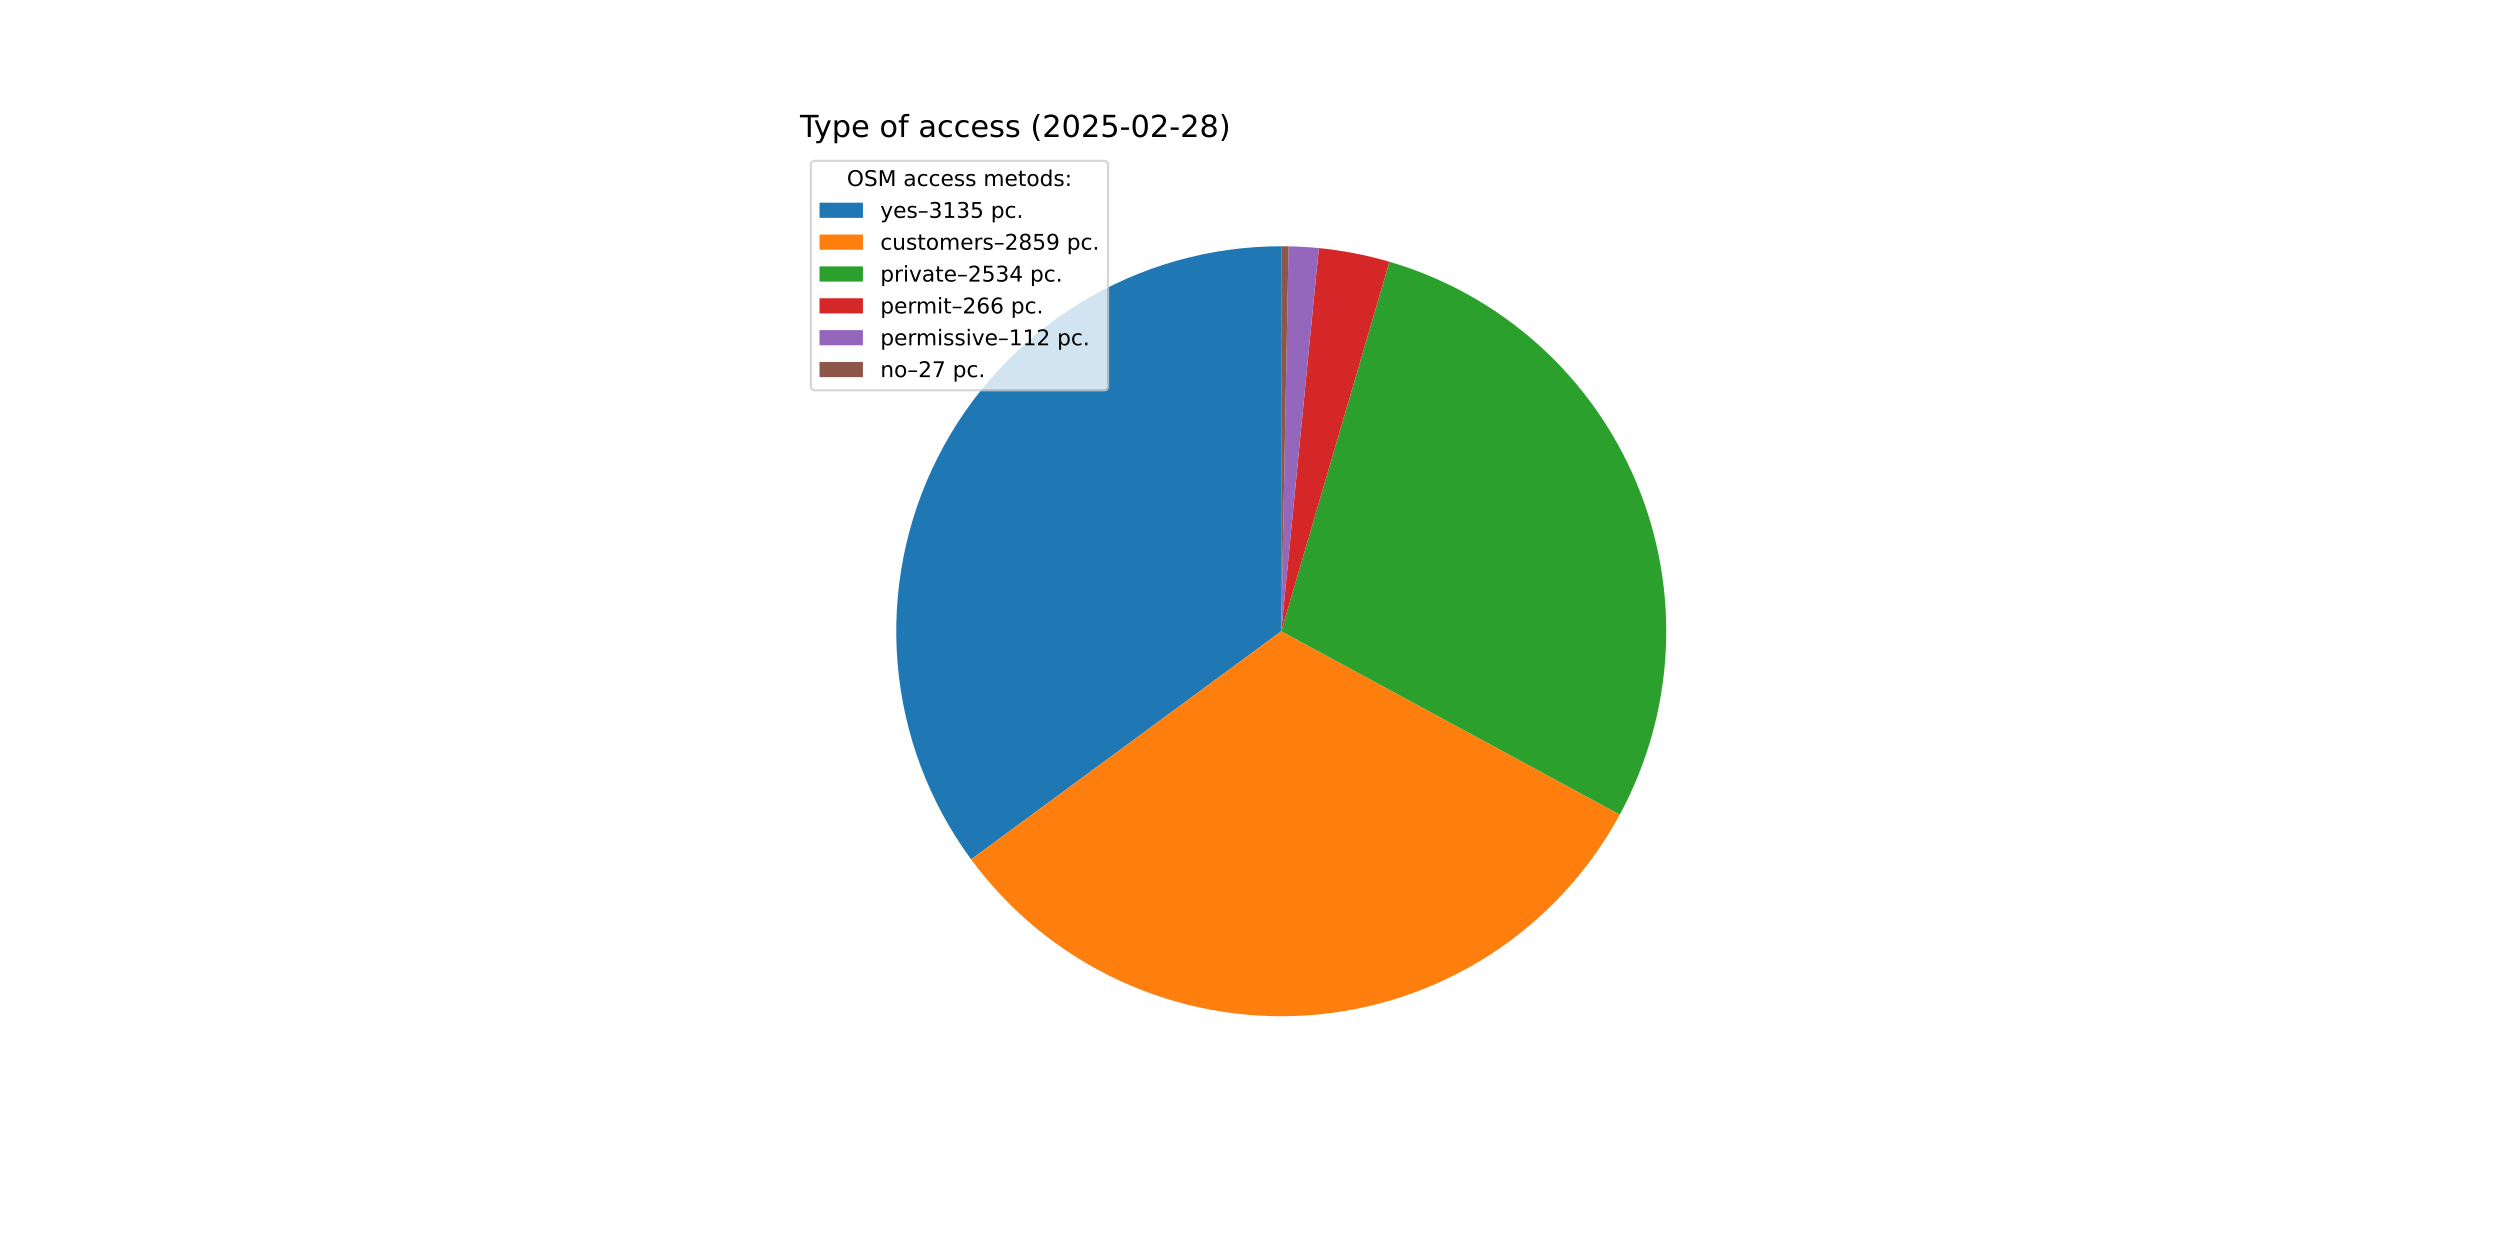
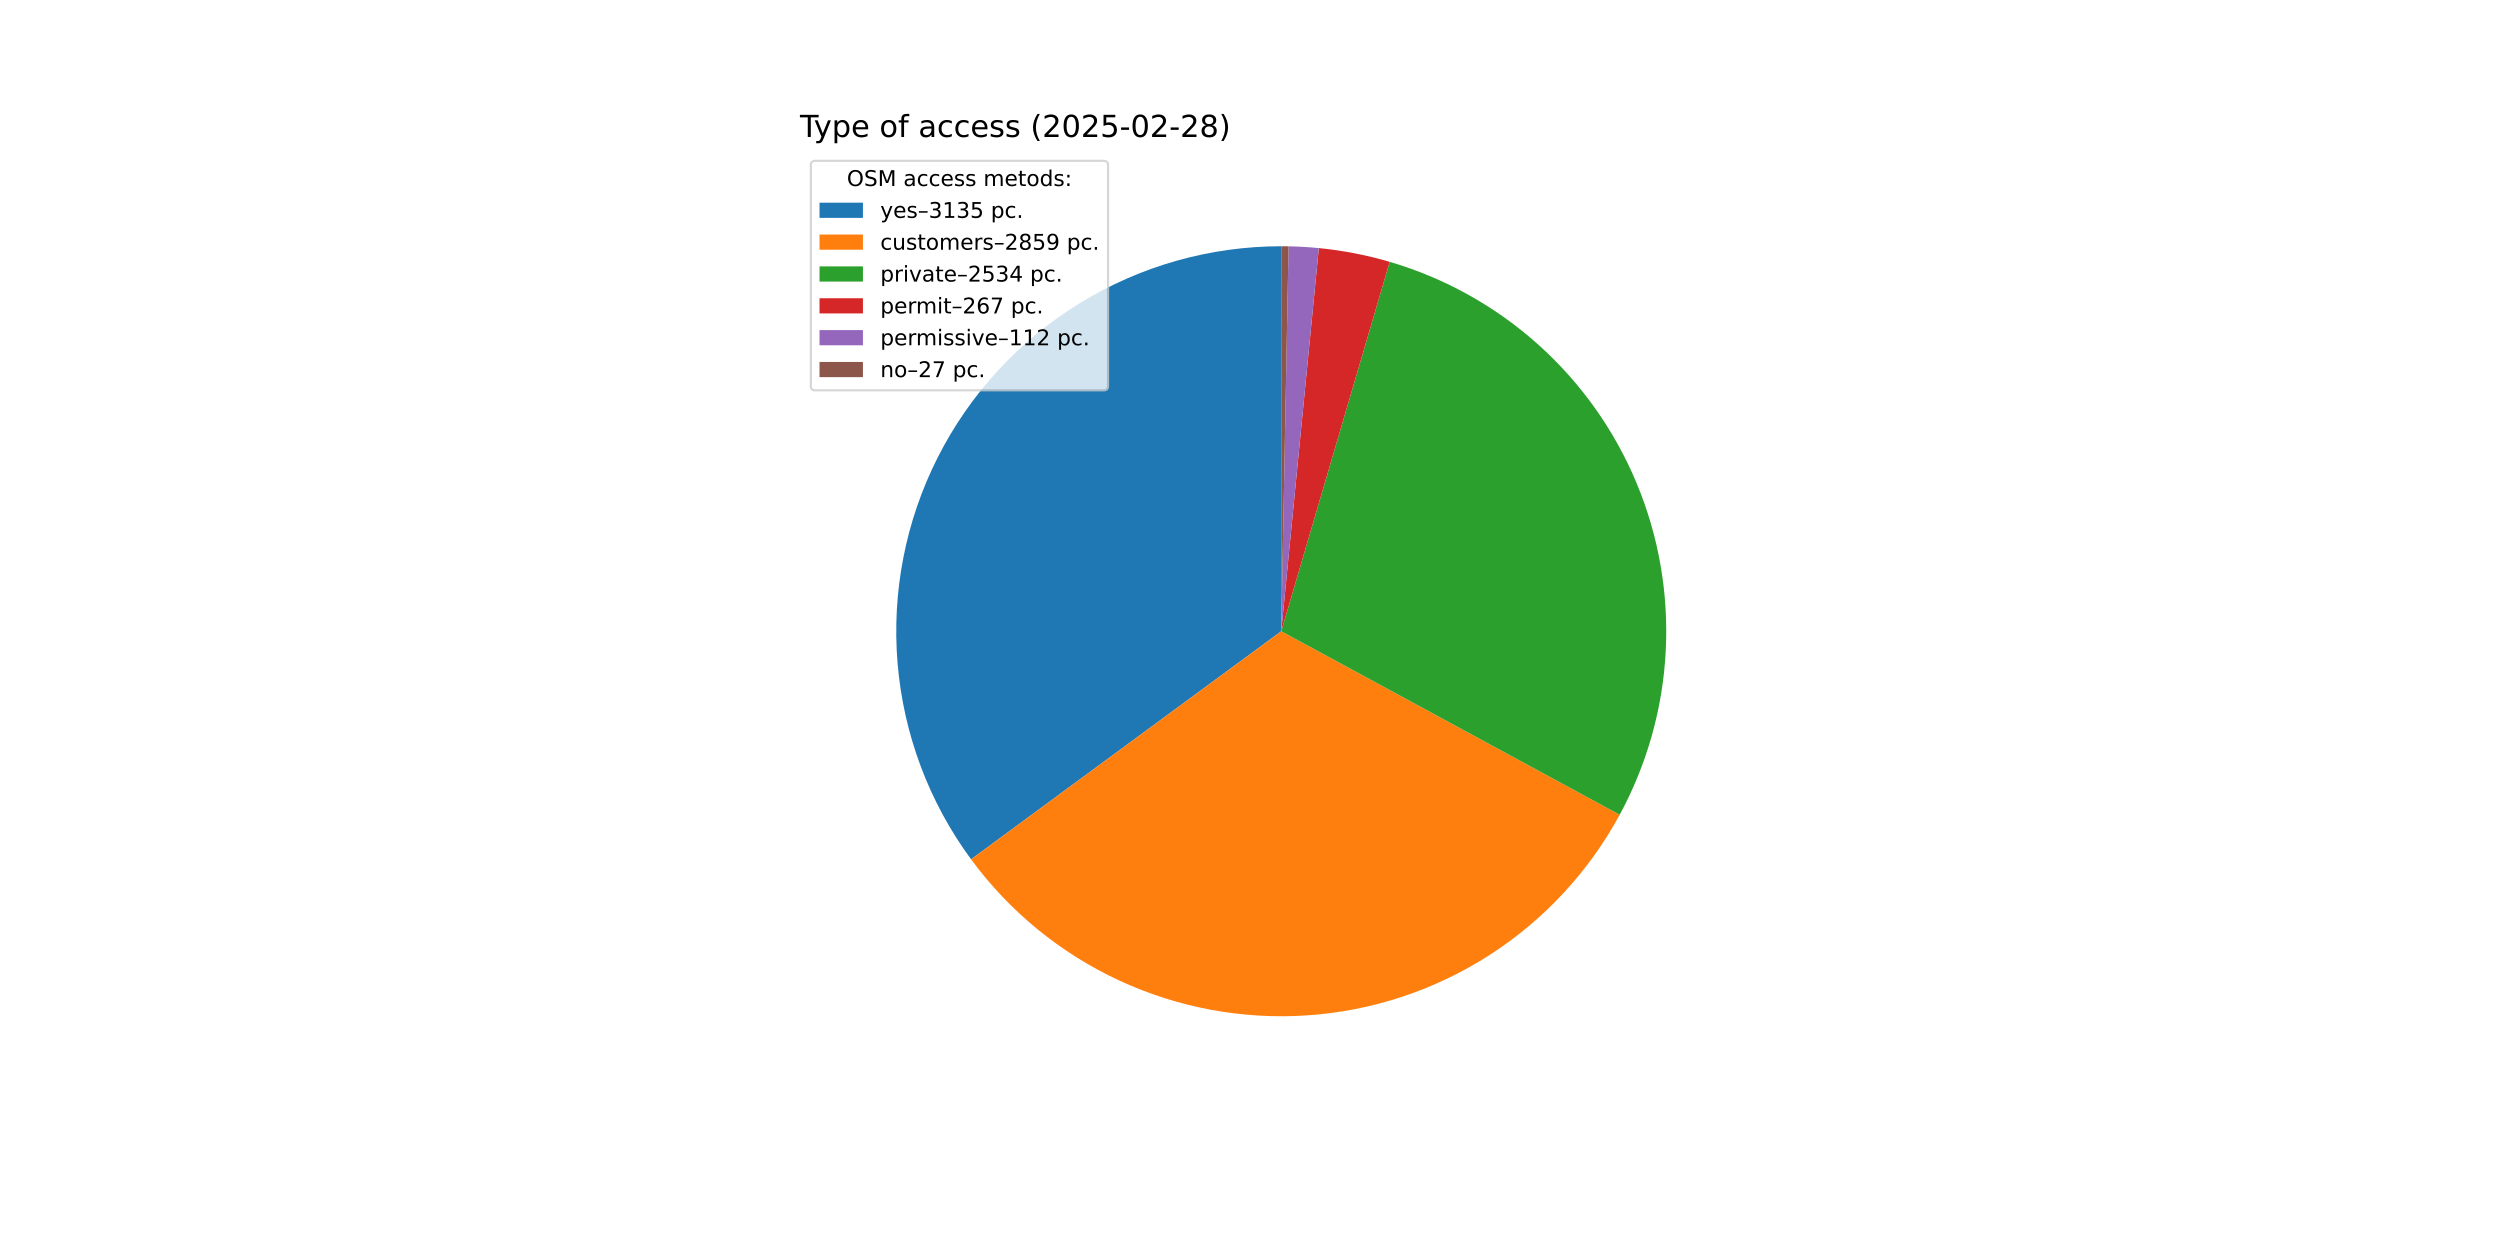
<svg xmlns="http://www.w3.org/2000/svg" xmlns:xlink="http://www.w3.org/1999/xlink" width="1152pt" height="576pt" viewBox="0 0 1152 576" version="1.1">
  <defs>
    <style type="text/css">*{stroke-linejoin: round; stroke-linecap: butt}</style>
  </defs>
  <g id="figure_1">
    <g id="patch_1">
      <path d="M 0 576  L 1152 576  L 1152 0  L 0 0  z " style="fill: #ffffff" />
    </g>
    <g id="axes_1">
      <g id="patch_2">
-         <path d="M 590.4 113.472  C 557.595 113.472 525.425 122.571 497.48 139.753  C 469.535 156.935 446.896 181.535 432.09 210.809  C 417.284 240.082 410.883 272.896 413.603 305.588  C 416.322 338.279 428.057 369.585 447.496 396.009  L 590.4 290.88  z " style="fill: #1f77b4" />
+         <path d="M 590.4 113.472  C 557.599 113.472 525.432 122.569 497.489 139.747  C 469.546 156.925 446.908 181.521 432.1 210.789  C 417.292 240.057 410.887 272.866 413.6 305.555  C 416.313 338.243 428.04 369.548 447.47 395.974  L 590.4 290.88  z " style="fill: #1f77b4" />
      </g>
      <g id="patch_3">
-         <path d="M 447.496 396.009  C 465.206 420.082 488.714 439.294 515.831 451.855  C 542.948 464.417 572.805 469.925 602.619 467.867  C 632.433 465.808 661.25 456.249 686.383 440.081  C 711.517 423.912 732.162 401.651 746.395 375.373  L 590.4 290.88  z " style="fill: #ff7f0e" />
+         <path d="M 447.47 395.974  C 465.172 420.048 488.672 439.265 515.782 451.833  C 542.893 464.401 572.744 469.918 602.555 467.871  C 632.367 465.824 661.184 456.277 686.321 440.121  C 711.459 423.964 732.111 401.715 746.355 375.447  L 590.4 290.88  z " style="fill: #ff7f0e" />
      </g>
      <g id="patch_4">
-         <path d="M 746.395 375.373  C 758.996 352.108 766.235 326.316 767.579 299.892  C 768.923 273.467 764.339 247.074 754.163 222.65  C 743.987 198.227 728.475 176.386 708.767 158.733  C 689.059 141.08 665.649 128.057 640.256 120.622  L 590.4 290.88  z " style="fill: #2ca02c" />
+         <path d="M 746.355 375.447  C 758.966 352.19 766.217 326.405 767.574 299.984  C 768.932 273.564 764.363 247.171 754.202 222.744  C 744.041 198.318 728.545 176.47 708.849 158.807  C 689.154 141.143 665.755 128.107 640.371 120.655  L 590.4 290.88  z " style="fill: #2ca02c" />
      </g>
      <g id="patch_5">
-         <path d="M 640.256 120.622  C 634.946 119.067 629.566 117.761 624.134 116.709  C 618.702 115.657 613.224 114.859 607.717 114.319  L 590.4 290.88  z " style="fill: #d62728" />
+         <path d="M 640.371 120.655  C 635.043 119.091 629.644 117.778 624.192 116.72  C 618.74 115.662 613.242 114.861 607.716 114.319  L 590.4 290.88  z " style="fill: #d62728" />
      </g>
      <g id="patch_6">
-         <path d="M 607.717 114.319  C 605.399 114.092 603.076 113.91 600.751 113.774  C 598.426 113.638 596.098 113.548 593.769 113.504  L 590.4 290.88  z " style="fill: #9467bd" />
+         <path d="M 607.716 114.319  C 605.398 114.092 603.075 113.91 600.75 113.774  C 598.425 113.638 596.097 113.548 593.769 113.504  L 590.4 290.88  z " style="fill: #9467bd" />
      </g>
      <g id="patch_7">
-         <path d="M 593.769 113.504  C 593.207 113.493 592.646 113.485 592.084 113.48  C 591.523 113.475 590.961 113.472 590.4 113.472  L 590.4 290.88  z " style="fill: #8c564b" />
+         <path d="M 593.769 113.504  C 593.207 113.493 592.646 113.485 592.085 113.48  C 591.523 113.475 590.962 113.472 590.4 113.472  L 590.4 290.88  z " style="fill: #8c564b" />
      </g>
      <g id="matplotlib.axis_1" />
      <g id="matplotlib.axis_2" />
      <g id="text_1">
        <g transform="translate(368.64 63.12) scale(0.14 -0.14)">
          <defs>
            <path id="DejaVuSans-54" d="M -19 4666  L 3928 4666  L 3928 4134  L 2272 4134  L 2272 0  L 1638 0  L 1638 4134  L -19 4134  L -19 4666  z " transform="scale(0.015625)" />
            <path id="DejaVuSans-79" d="M 2059 -325  Q 1816 -950 1584 -1140  Q 1353 -1331 966 -1331  L 506 -1331  L 506 -850  L 844 -850  Q 1081 -850 1212 -737  Q 1344 -625 1503 -206  L 1606 56  L 191 3500  L 800 3500  L 1894 763  L 2988 3500  L 3597 3500  L 2059 -325  z " transform="scale(0.015625)" />
            <path id="DejaVuSans-70" d="M 1159 525  L 1159 -1331  L 581 -1331  L 581 3500  L 1159 3500  L 1159 2969  Q 1341 3281 1617 3432  Q 1894 3584 2278 3584  Q 2916 3584 3314 3078  Q 3713 2572 3713 1747  Q 3713 922 3314 415  Q 2916 -91 2278 -91  Q 1894 -91 1617 61  Q 1341 213 1159 525  z M 3116 1747  Q 3116 2381 2855 2742  Q 2594 3103 2138 3103  Q 1681 3103 1420 2742  Q 1159 2381 1159 1747  Q 1159 1113 1420 752  Q 1681 391 2138 391  Q 2594 391 2855 752  Q 3116 1113 3116 1747  z " transform="scale(0.015625)" />
            <path id="DejaVuSans-65" d="M 3597 1894  L 3597 1613  L 953 1613  Q 991 1019 1311 708  Q 1631 397 2203 397  Q 2534 397 2845 478  Q 3156 559 3463 722  L 3463 178  Q 3153 47 2828 -22  Q 2503 -91 2169 -91  Q 1331 -91 842 396  Q 353 884 353 1716  Q 353 2575 817 3079  Q 1281 3584 2069 3584  Q 2775 3584 3186 3129  Q 3597 2675 3597 1894  z M 3022 2063  Q 3016 2534 2758 2815  Q 2500 3097 2075 3097  Q 1594 3097 1305 2825  Q 1016 2553 972 2059  L 3022 2063  z " transform="scale(0.015625)" />
            <path id="DejaVuSans-20" transform="scale(0.015625)" />
            <path id="DejaVuSans-6f" d="M 1959 3097  Q 1497 3097 1228 2736  Q 959 2375 959 1747  Q 959 1119 1226 758  Q 1494 397 1959 397  Q 2419 397 2687 759  Q 2956 1122 2956 1747  Q 2956 2369 2687 2733  Q 2419 3097 1959 3097  z M 1959 3584  Q 2709 3584 3137 3096  Q 3566 2609 3566 1747  Q 3566 888 3137 398  Q 2709 -91 1959 -91  Q 1206 -91 779 398  Q 353 888 353 1747  Q 353 2609 779 3096  Q 1206 3584 1959 3584  z " transform="scale(0.015625)" />
            <path id="DejaVuSans-66" d="M 2375 4863  L 2375 4384  L 1825 4384  Q 1516 4384 1395 4259  Q 1275 4134 1275 3809  L 1275 3500  L 2222 3500  L 2222 3053  L 1275 3053  L 1275 0  L 697 0  L 697 3053  L 147 3053  L 147 3500  L 697 3500  L 697 3744  Q 697 4328 969 4595  Q 1241 4863 1831 4863  L 2375 4863  z " transform="scale(0.015625)" />
            <path id="DejaVuSans-61" d="M 2194 1759  Q 1497 1759 1228 1600  Q 959 1441 959 1056  Q 959 750 1161 570  Q 1363 391 1709 391  Q 2188 391 2477 730  Q 2766 1069 2766 1631  L 2766 1759  L 2194 1759  z M 3341 1997  L 3341 0  L 2766 0  L 2766 531  Q 2569 213 2275 61  Q 1981 -91 1556 -91  Q 1019 -91 701 211  Q 384 513 384 1019  Q 384 1609 779 1909  Q 1175 2209 1959 2209  L 2766 2209  L 2766 2266  Q 2766 2663 2505 2880  Q 2244 3097 1772 3097  Q 1472 3097 1187 3025  Q 903 2953 641 2809  L 641 3341  Q 956 3463 1253 3523  Q 1550 3584 1831 3584  Q 2591 3584 2966 3190  Q 3341 2797 3341 1997  z " transform="scale(0.015625)" />
            <path id="DejaVuSans-63" d="M 3122 3366  L 3122 2828  Q 2878 2963 2633 3030  Q 2388 3097 2138 3097  Q 1578 3097 1268 2742  Q 959 2388 959 1747  Q 959 1106 1268 751  Q 1578 397 2138 397  Q 2388 397 2633 464  Q 2878 531 3122 666  L 3122 134  Q 2881 22 2623 -34  Q 2366 -91 2075 -91  Q 1284 -91 818 406  Q 353 903 353 1747  Q 353 2603 823 3093  Q 1294 3584 2113 3584  Q 2378 3584 2631 3529  Q 2884 3475 3122 3366  z " transform="scale(0.015625)" />
            <path id="DejaVuSans-73" d="M 2834 3397  L 2834 2853  Q 2591 2978 2328 3040  Q 2066 3103 1784 3103  Q 1356 3103 1142 2972  Q 928 2841 928 2578  Q 928 2378 1081 2264  Q 1234 2150 1697 2047  L 1894 2003  Q 2506 1872 2764 1633  Q 3022 1394 3022 966  Q 3022 478 2636 193  Q 2250 -91 1575 -91  Q 1294 -91 989 -36  Q 684 19 347 128  L 347 722  Q 666 556 975 473  Q 1284 391 1588 391  Q 1994 391 2212 530  Q 2431 669 2431 922  Q 2431 1156 2273 1281  Q 2116 1406 1581 1522  L 1381 1569  Q 847 1681 609 1914  Q 372 2147 372 2553  Q 372 3047 722 3315  Q 1072 3584 1716 3584  Q 2034 3584 2315 3537  Q 2597 3491 2834 3397  z " transform="scale(0.015625)" />
            <path id="DejaVuSans-28" d="M 1984 4856  Q 1566 4138 1362 3434  Q 1159 2731 1159 2009  Q 1159 1288 1364 580  Q 1569 -128 1984 -844  L 1484 -844  Q 1016 -109 783 600  Q 550 1309 550 2009  Q 550 2706 781 3412  Q 1013 4119 1484 4856  L 1984 4856  z " transform="scale(0.015625)" />
            <path id="DejaVuSans-32" d="M 1228 531  L 3431 531  L 3431 0  L 469 0  L 469 531  Q 828 903 1448 1529  Q 2069 2156 2228 2338  Q 2531 2678 2651 2914  Q 2772 3150 2772 3378  Q 2772 3750 2511 3984  Q 2250 4219 1831 4219  Q 1534 4219 1204 4116  Q 875 4013 500 3803  L 500 4441  Q 881 4594 1212 4672  Q 1544 4750 1819 4750  Q 2544 4750 2975 4387  Q 3406 4025 3406 3419  Q 3406 3131 3298 2873  Q 3191 2616 2906 2266  Q 2828 2175 2409 1742  Q 1991 1309 1228 531  z " transform="scale(0.015625)" />
            <path id="DejaVuSans-30" d="M 2034 4250  Q 1547 4250 1301 3770  Q 1056 3291 1056 2328  Q 1056 1369 1301 889  Q 1547 409 2034 409  Q 2525 409 2770 889  Q 3016 1369 3016 2328  Q 3016 3291 2770 3770  Q 2525 4250 2034 4250  z M 2034 4750  Q 2819 4750 3233 4129  Q 3647 3509 3647 2328  Q 3647 1150 3233 529  Q 2819 -91 2034 -91  Q 1250 -91 836 529  Q 422 1150 422 2328  Q 422 3509 836 4129  Q 1250 4750 2034 4750  z " transform="scale(0.015625)" />
            <path id="DejaVuSans-35" d="M 691 4666  L 3169 4666  L 3169 4134  L 1269 4134  L 1269 2991  Q 1406 3038 1543 3061  Q 1681 3084 1819 3084  Q 2600 3084 3056 2656  Q 3513 2228 3513 1497  Q 3513 744 3044 326  Q 2575 -91 1722 -91  Q 1428 -91 1123 -41  Q 819 9 494 109  L 494 744  Q 775 591 1075 516  Q 1375 441 1709 441  Q 2250 441 2565 725  Q 2881 1009 2881 1497  Q 2881 1984 2565 2268  Q 2250 2553 1709 2553  Q 1456 2553 1204 2497  Q 953 2441 691 2322  L 691 4666  z " transform="scale(0.015625)" />
            <path id="DejaVuSans-2d" d="M 313 2009  L 1997 2009  L 1997 1497  L 313 1497  L 313 2009  z " transform="scale(0.015625)" />
            <path id="DejaVuSans-38" d="M 2034 2216  Q 1584 2216 1326 1975  Q 1069 1734 1069 1313  Q 1069 891 1326 650  Q 1584 409 2034 409  Q 2484 409 2743 651  Q 3003 894 3003 1313  Q 3003 1734 2745 1975  Q 2488 2216 2034 2216  z M 1403 2484  Q 997 2584 770 2862  Q 544 3141 544 3541  Q 544 4100 942 4425  Q 1341 4750 2034 4750  Q 2731 4750 3128 4425  Q 3525 4100 3525 3541  Q 3525 3141 3298 2862  Q 3072 2584 2669 2484  Q 3125 2378 3379 2068  Q 3634 1759 3634 1313  Q 3634 634 3220 271  Q 2806 -91 2034 -91  Q 1263 -91 848 271  Q 434 634 434 1313  Q 434 1759 690 2068  Q 947 2378 1403 2484  z M 1172 3481  Q 1172 3119 1398 2916  Q 1625 2713 2034 2713  Q 2441 2713 2670 2916  Q 2900 3119 2900 3481  Q 2900 3844 2670 4047  Q 2441 4250 2034 4250  Q 1625 4250 1398 4047  Q 1172 3844 1172 3481  z " transform="scale(0.015625)" />
            <path id="DejaVuSans-29" d="M 513 4856  L 1013 4856  Q 1481 4119 1714 3412  Q 1947 2706 1947 2009  Q 1947 1309 1714 600  Q 1481 -109 1013 -844  L 513 -844  Q 928 -128 1133 580  Q 1338 1288 1338 2009  Q 1338 2731 1133 3434  Q 928 4138 513 4856  z " transform="scale(0.015625)" />
          </defs>
          <use xlink:href="#DejaVuSans-54" />
          <use xlink:href="#DejaVuSans-79" x="45.459" />
          <use xlink:href="#DejaVuSans-70" x="104.639" />
          <use xlink:href="#DejaVuSans-65" x="168.115" />
          <use xlink:href="#DejaVuSans-20" x="229.639" />
          <use xlink:href="#DejaVuSans-6f" x="261.426" />
          <use xlink:href="#DejaVuSans-66" x="322.607" />
          <use xlink:href="#DejaVuSans-20" x="357.812" />
          <use xlink:href="#DejaVuSans-61" x="389.6" />
          <use xlink:href="#DejaVuSans-63" x="450.879" />
          <use xlink:href="#DejaVuSans-63" x="505.859" />
          <use xlink:href="#DejaVuSans-65" x="560.84" />
          <use xlink:href="#DejaVuSans-73" x="622.363" />
          <use xlink:href="#DejaVuSans-73" x="674.463" />
          <use xlink:href="#DejaVuSans-20" x="726.562" />
          <use xlink:href="#DejaVuSans-28" x="758.35" />
          <use xlink:href="#DejaVuSans-32" x="797.363" />
          <use xlink:href="#DejaVuSans-30" x="860.986" />
          <use xlink:href="#DejaVuSans-32" x="924.609" />
          <use xlink:href="#DejaVuSans-35" x="988.232" />
          <use xlink:href="#DejaVuSans-2d" x="1051.855" />
          <use xlink:href="#DejaVuSans-30" x="1087.939" />
          <use xlink:href="#DejaVuSans-32" x="1151.562" />
          <use xlink:href="#DejaVuSans-2d" x="1215.186" />
          <use xlink:href="#DejaVuSans-32" x="1251.27" />
          <use xlink:href="#DejaVuSans-38" x="1314.893" />
          <use xlink:href="#DejaVuSans-29" x="1378.516" />
        </g>
      </g>
      <g id="legend_1">
        <g id="patch_8">
          <path d="M 375.64 179.867  L 508.592 179.867  Q 510.592 179.867 510.592 177.867  L 510.592 76.12  Q 510.592 74.12 508.592 74.12  L 375.64 74.12  Q 373.64 74.12 373.64 76.12  L 373.64 177.867  Q 373.64 179.867 375.64 179.867  z " style="fill: #ffffff; opacity: 0.8; stroke: #cccccc; stroke-linejoin: miter" />
        </g>
        <g id="text_2">
          <g transform="translate(390.2353 85.71844) scale(0.1 -0.1)">
            <defs>
              <path id="DejaVuSans-4f" d="M 2522 4238  Q 1834 4238 1429 3725  Q 1025 3213 1025 2328  Q 1025 1447 1429 934  Q 1834 422 2522 422  Q 3209 422 3611 934  Q 4013 1447 4013 2328  Q 4013 3213 3611 3725  Q 3209 4238 2522 4238  z M 2522 4750  Q 3503 4750 4090 4092  Q 4678 3434 4678 2328  Q 4678 1225 4090 567  Q 3503 -91 2522 -91  Q 1538 -91 948 565  Q 359 1222 359 2328  Q 359 3434 948 4092  Q 1538 4750 2522 4750  z " transform="scale(0.015625)" />
              <path id="DejaVuSans-53" d="M 3425 4513  L 3425 3897  Q 3066 4069 2747 4153  Q 2428 4238 2131 4238  Q 1616 4238 1336 4038  Q 1056 3838 1056 3469  Q 1056 3159 1242 3001  Q 1428 2844 1947 2747  L 2328 2669  Q 3034 2534 3370 2195  Q 3706 1856 3706 1288  Q 3706 609 3251 259  Q 2797 -91 1919 -91  Q 1588 -91 1214 -16  Q 841 59 441 206  L 441 856  Q 825 641 1194 531  Q 1563 422 1919 422  Q 2459 422 2753 634  Q 3047 847 3047 1241  Q 3047 1584 2836 1778  Q 2625 1972 2144 2069  L 1759 2144  Q 1053 2284 737 2584  Q 422 2884 422 3419  Q 422 4038 858 4394  Q 1294 4750 2059 4750  Q 2388 4750 2728 4690  Q 3069 4631 3425 4513  z " transform="scale(0.015625)" />
              <path id="DejaVuSans-4d" d="M 628 4666  L 1569 4666  L 2759 1491  L 3956 4666  L 4897 4666  L 4897 0  L 4281 0  L 4281 4097  L 3078 897  L 2444 897  L 1241 4097  L 1241 0  L 628 0  L 628 4666  z " transform="scale(0.015625)" />
              <path id="DejaVuSans-6d" d="M 3328 2828  Q 3544 3216 3844 3400  Q 4144 3584 4550 3584  Q 5097 3584 5394 3201  Q 5691 2819 5691 2113  L 5691 0  L 5113 0  L 5113 2094  Q 5113 2597 4934 2840  Q 4756 3084 4391 3084  Q 3944 3084 3684 2787  Q 3425 2491 3425 1978  L 3425 0  L 2847 0  L 2847 2094  Q 2847 2600 2669 2842  Q 2491 3084 2119 3084  Q 1678 3084 1418 2786  Q 1159 2488 1159 1978  L 1159 0  L 581 0  L 581 3500  L 1159 3500  L 1159 2956  Q 1356 3278 1631 3431  Q 1906 3584 2284 3584  Q 2666 3584 2933 3390  Q 3200 3197 3328 2828  z " transform="scale(0.015625)" />
              <path id="DejaVuSans-74" d="M 1172 4494  L 1172 3500  L 2356 3500  L 2356 3053  L 1172 3053  L 1172 1153  Q 1172 725 1289 603  Q 1406 481 1766 481  L 2356 481  L 2356 0  L 1766 0  Q 1100 0 847 248  Q 594 497 594 1153  L 594 3053  L 172 3053  L 172 3500  L 594 3500  L 594 4494  L 1172 4494  z " transform="scale(0.015625)" />
              <path id="DejaVuSans-64" d="M 2906 2969  L 2906 4863  L 3481 4863  L 3481 0  L 2906 0  L 2906 525  Q 2725 213 2448 61  Q 2172 -91 1784 -91  Q 1150 -91 751 415  Q 353 922 353 1747  Q 353 2572 751 3078  Q 1150 3584 1784 3584  Q 2172 3584 2448 3432  Q 2725 3281 2906 2969  z M 947 1747  Q 947 1113 1208 752  Q 1469 391 1925 391  Q 2381 391 2643 752  Q 2906 1113 2906 1747  Q 2906 2381 2643 2742  Q 2381 3103 1925 3103  Q 1469 3103 1208 2742  Q 947 2381 947 1747  z " transform="scale(0.015625)" />
              <path id="DejaVuSans-3a" d="M 750 794  L 1409 794  L 1409 0  L 750 0  L 750 794  z M 750 3309  L 1409 3309  L 1409 2516  L 750 2516  L 750 3309  z " transform="scale(0.015625)" />
            </defs>
            <use xlink:href="#DejaVuSans-4f" />
            <use xlink:href="#DejaVuSans-53" x="78.711" />
            <use xlink:href="#DejaVuSans-4d" x="142.188" />
            <use xlink:href="#DejaVuSans-20" x="228.467" />
            <use xlink:href="#DejaVuSans-61" x="260.254" />
            <use xlink:href="#DejaVuSans-63" x="321.533" />
            <use xlink:href="#DejaVuSans-63" x="376.514" />
            <use xlink:href="#DejaVuSans-65" x="431.494" />
            <use xlink:href="#DejaVuSans-73" x="493.018" />
            <use xlink:href="#DejaVuSans-73" x="545.117" />
            <use xlink:href="#DejaVuSans-20" x="597.217" />
            <use xlink:href="#DejaVuSans-6d" x="629.004" />
            <use xlink:href="#DejaVuSans-65" x="726.416" />
            <use xlink:href="#DejaVuSans-74" x="787.939" />
            <use xlink:href="#DejaVuSans-6f" x="827.148" />
            <use xlink:href="#DejaVuSans-64" x="888.33" />
            <use xlink:href="#DejaVuSans-73" x="951.807" />
            <use xlink:href="#DejaVuSans-3a" x="1003.906" />
          </g>
        </g>
        <g id="patch_9">
          <path d="M 377.64 100.397  L 397.64 100.397  L 397.64 93.397  L 377.64 93.397  z " style="fill: #1f77b4" />
        </g>
        <g id="text_3">
          <g transform="translate(405.64 100.3966) scale(0.1 -0.1)">
            <defs>
              <path id="DejaVuSans-2013" d="M 313 1978  L 2888 1978  L 2888 1528  L 313 1528  L 313 1978  z " transform="scale(0.015625)" />
              <path id="DejaVuSans-33" d="M 2597 2516  Q 3050 2419 3304 2112  Q 3559 1806 3559 1356  Q 3559 666 3084 287  Q 2609 -91 1734 -91  Q 1441 -91 1130 -33  Q 819 25 488 141  L 488 750  Q 750 597 1062 519  Q 1375 441 1716 441  Q 2309 441 2620 675  Q 2931 909 2931 1356  Q 2931 1769 2642 2001  Q 2353 2234 1838 2234  L 1294 2234  L 1294 2753  L 1863 2753  Q 2328 2753 2575 2939  Q 2822 3125 2822 3475  Q 2822 3834 2567 4026  Q 2313 4219 1838 4219  Q 1578 4219 1281 4162  Q 984 4106 628 3988  L 628 4550  Q 988 4650 1302 4700  Q 1616 4750 1894 4750  Q 2613 4750 3031 4423  Q 3450 4097 3450 3541  Q 3450 3153 3228 2886  Q 3006 2619 2597 2516  z " transform="scale(0.015625)" />
              <path id="DejaVuSans-31" d="M 794 531  L 1825 531  L 1825 4091  L 703 3866  L 703 4441  L 1819 4666  L 2450 4666  L 2450 531  L 3481 531  L 3481 0  L 794 0  L 794 531  z " transform="scale(0.015625)" />
              <path id="DejaVuSans-2e" d="M 684 794  L 1344 794  L 1344 0  L 684 0  L 684 794  z " transform="scale(0.015625)" />
            </defs>
            <use xlink:href="#DejaVuSans-79" />
            <use xlink:href="#DejaVuSans-65" x="59.18" />
            <use xlink:href="#DejaVuSans-73" x="120.703" />
            <use xlink:href="#DejaVuSans-2013" x="172.803" />
            <use xlink:href="#DejaVuSans-33" x="222.803" />
            <use xlink:href="#DejaVuSans-31" x="286.426" />
            <use xlink:href="#DejaVuSans-33" x="350.049" />
            <use xlink:href="#DejaVuSans-35" x="413.672" />
            <use xlink:href="#DejaVuSans-20" x="477.295" />
            <use xlink:href="#DejaVuSans-70" x="509.082" />
            <use xlink:href="#DejaVuSans-63" x="572.559" />
            <use xlink:href="#DejaVuSans-2e" x="627.539" />
          </g>
        </g>
        <g id="patch_10">
          <path d="M 377.64 115.075  L 397.64 115.075  L 397.64 108.075  L 377.64 108.075  z " style="fill: #ff7f0e" />
        </g>
        <g id="text_4">
          <g transform="translate(405.64 115.0747) scale(0.1 -0.1)">
            <defs>
              <path id="DejaVuSans-75" d="M 544 1381  L 544 3500  L 1119 3500  L 1119 1403  Q 1119 906 1312 657  Q 1506 409 1894 409  Q 2359 409 2629 706  Q 2900 1003 2900 1516  L 2900 3500  L 3475 3500  L 3475 0  L 2900 0  L 2900 538  Q 2691 219 2414 64  Q 2138 -91 1772 -91  Q 1169 -91 856 284  Q 544 659 544 1381  z M 1991 3584  L 1991 3584  z " transform="scale(0.015625)" />
              <path id="DejaVuSans-72" d="M 2631 2963  Q 2534 3019 2420 3045  Q 2306 3072 2169 3072  Q 1681 3072 1420 2755  Q 1159 2438 1159 1844  L 1159 0  L 581 0  L 581 3500  L 1159 3500  L 1159 2956  Q 1341 3275 1631 3429  Q 1922 3584 2338 3584  Q 2397 3584 2469 3576  Q 2541 3569 2628 3553  L 2631 2963  z " transform="scale(0.015625)" />
              <path id="DejaVuSans-39" d="M 703 97  L 703 672  Q 941 559 1184 500  Q 1428 441 1663 441  Q 2288 441 2617 861  Q 2947 1281 2994 2138  Q 2813 1869 2534 1725  Q 2256 1581 1919 1581  Q 1219 1581 811 2004  Q 403 2428 403 3163  Q 403 3881 828 4315  Q 1253 4750 1959 4750  Q 2769 4750 3195 4129  Q 3622 3509 3622 2328  Q 3622 1225 3098 567  Q 2575 -91 1691 -91  Q 1453 -91 1209 -44  Q 966 3 703 97  z M 1959 2075  Q 2384 2075 2632 2365  Q 2881 2656 2881 3163  Q 2881 3666 2632 3958  Q 2384 4250 1959 4250  Q 1534 4250 1286 3958  Q 1038 3666 1038 3163  Q 1038 2656 1286 2365  Q 1534 2075 1959 2075  z " transform="scale(0.015625)" />
            </defs>
            <use xlink:href="#DejaVuSans-63" />
            <use xlink:href="#DejaVuSans-75" x="54.98" />
            <use xlink:href="#DejaVuSans-73" x="118.359" />
            <use xlink:href="#DejaVuSans-74" x="170.459" />
            <use xlink:href="#DejaVuSans-6f" x="209.668" />
            <use xlink:href="#DejaVuSans-6d" x="270.85" />
            <use xlink:href="#DejaVuSans-65" x="368.262" />
            <use xlink:href="#DejaVuSans-72" x="429.785" />
            <use xlink:href="#DejaVuSans-73" x="470.898" />
            <use xlink:href="#DejaVuSans-2013" x="522.998" />
            <use xlink:href="#DejaVuSans-32" x="572.998" />
            <use xlink:href="#DejaVuSans-38" x="636.621" />
            <use xlink:href="#DejaVuSans-35" x="700.244" />
            <use xlink:href="#DejaVuSans-39" x="763.867" />
            <use xlink:href="#DejaVuSans-20" x="827.49" />
            <use xlink:href="#DejaVuSans-70" x="859.277" />
            <use xlink:href="#DejaVuSans-63" x="922.754" />
            <use xlink:href="#DejaVuSans-2e" x="977.734" />
          </g>
        </g>
        <g id="patch_11">
          <path d="M 377.64 129.753  L 397.64 129.753  L 397.64 122.753  L 377.64 122.753  z " style="fill: #2ca02c" />
        </g>
        <g id="text_5">
          <g transform="translate(405.64 129.7528) scale(0.1 -0.1)">
            <defs>
              <path id="DejaVuSans-69" d="M 603 3500  L 1178 3500  L 1178 0  L 603 0  L 603 3500  z M 603 4863  L 1178 4863  L 1178 4134  L 603 4134  L 603 4863  z " transform="scale(0.015625)" />
              <path id="DejaVuSans-76" d="M 191 3500  L 800 3500  L 1894 563  L 2988 3500  L 3597 3500  L 2284 0  L 1503 0  L 191 3500  z " transform="scale(0.015625)" />
              <path id="DejaVuSans-34" d="M 2419 4116  L 825 1625  L 2419 1625  L 2419 4116  z M 2253 4666  L 3047 4666  L 3047 1625  L 3713 1625  L 3713 1100  L 3047 1100  L 3047 0  L 2419 0  L 2419 1100  L 313 1100  L 313 1709  L 2253 4666  z " transform="scale(0.015625)" />
            </defs>
            <use xlink:href="#DejaVuSans-70" />
            <use xlink:href="#DejaVuSans-72" x="63.477" />
            <use xlink:href="#DejaVuSans-69" x="104.59" />
            <use xlink:href="#DejaVuSans-76" x="132.373" />
            <use xlink:href="#DejaVuSans-61" x="191.553" />
            <use xlink:href="#DejaVuSans-74" x="252.832" />
            <use xlink:href="#DejaVuSans-65" x="292.041" />
            <use xlink:href="#DejaVuSans-2013" x="353.564" />
            <use xlink:href="#DejaVuSans-32" x="403.564" />
            <use xlink:href="#DejaVuSans-35" x="467.188" />
            <use xlink:href="#DejaVuSans-33" x="530.811" />
            <use xlink:href="#DejaVuSans-34" x="594.434" />
            <use xlink:href="#DejaVuSans-20" x="658.057" />
            <use xlink:href="#DejaVuSans-70" x="689.844" />
            <use xlink:href="#DejaVuSans-63" x="753.32" />
            <use xlink:href="#DejaVuSans-2e" x="808.301" />
          </g>
        </g>
        <g id="patch_12">
          <path d="M 377.64 144.431  L 397.64 144.431  L 397.64 137.431  L 377.64 137.431  z " style="fill: #d62728" />
        </g>
        <g id="text_6">
          <g transform="translate(405.64 144.4309) scale(0.1 -0.1)">
            <defs>
              <path id="DejaVuSans-36" d="M 2113 2584  Q 1688 2584 1439 2293  Q 1191 2003 1191 1497  Q 1191 994 1439 701  Q 1688 409 2113 409  Q 2538 409 2786 701  Q 3034 994 3034 1497  Q 3034 2003 2786 2293  Q 2538 2584 2113 2584  z M 3366 4563  L 3366 3988  Q 3128 4100 2886 4159  Q 2644 4219 2406 4219  Q 1781 4219 1451 3797  Q 1122 3375 1075 2522  Q 1259 2794 1537 2939  Q 1816 3084 2150 3084  Q 2853 3084 3261 2657  Q 3669 2231 3669 1497  Q 3669 778 3244 343  Q 2819 -91 2113 -91  Q 1303 -91 875 529  Q 447 1150 447 2328  Q 447 3434 972 4092  Q 1497 4750 2381 4750  Q 2619 4750 2861 4703  Q 3103 4656 3366 4563  z " transform="scale(0.015625)" />
+               <path id="DejaVuSans-37" d="M 525 4666  L 3525 4666  L 3525 4397  L 1831 0  L 1172 0  L 2766 4134  L 525 4134  L 525 4666  z " transform="scale(0.015625)" />
            </defs>
            <use xlink:href="#DejaVuSans-70" />
            <use xlink:href="#DejaVuSans-65" x="63.477" />
            <use xlink:href="#DejaVuSans-72" x="125" />
            <use xlink:href="#DejaVuSans-6d" x="164.363" />
            <use xlink:href="#DejaVuSans-69" x="261.775" />
            <use xlink:href="#DejaVuSans-74" x="289.559" />
            <use xlink:href="#DejaVuSans-2013" x="328.768" />
            <use xlink:href="#DejaVuSans-32" x="378.768" />
            <use xlink:href="#DejaVuSans-36" x="442.391" />
-             <use xlink:href="#DejaVuSans-36" x="506.014" />
+             <use xlink:href="#DejaVuSans-37" x="506.014" />
            <use xlink:href="#DejaVuSans-20" x="569.637" />
            <use xlink:href="#DejaVuSans-70" x="601.424" />
            <use xlink:href="#DejaVuSans-63" x="664.9" />
            <use xlink:href="#DejaVuSans-2e" x="719.881" />
          </g>
        </g>
        <g id="patch_13">
          <path d="M 377.64 159.109  L 397.64 159.109  L 397.64 152.109  L 377.64 152.109  z " style="fill: #9467bd" />
        </g>
        <g id="text_7">
          <g transform="translate(405.64 159.1091) scale(0.1 -0.1)">
            <use xlink:href="#DejaVuSans-70" />
            <use xlink:href="#DejaVuSans-65" x="63.477" />
            <use xlink:href="#DejaVuSans-72" x="125" />
            <use xlink:href="#DejaVuSans-6d" x="164.363" />
            <use xlink:href="#DejaVuSans-69" x="261.775" />
            <use xlink:href="#DejaVuSans-73" x="289.559" />
            <use xlink:href="#DejaVuSans-73" x="341.658" />
            <use xlink:href="#DejaVuSans-69" x="393.758" />
            <use xlink:href="#DejaVuSans-76" x="421.541" />
            <use xlink:href="#DejaVuSans-65" x="480.721" />
            <use xlink:href="#DejaVuSans-2013" x="542.244" />
            <use xlink:href="#DejaVuSans-31" x="592.244" />
            <use xlink:href="#DejaVuSans-31" x="655.867" />
            <use xlink:href="#DejaVuSans-32" x="719.49" />
            <use xlink:href="#DejaVuSans-20" x="783.113" />
            <use xlink:href="#DejaVuSans-70" x="814.9" />
            <use xlink:href="#DejaVuSans-63" x="878.377" />
            <use xlink:href="#DejaVuSans-2e" x="933.357" />
          </g>
        </g>
        <g id="patch_14">
          <path d="M 377.64 173.787  L 397.64 173.787  L 397.64 166.787  L 377.64 166.787  z " style="fill: #8c564b" />
        </g>
        <g id="text_8">
          <g transform="translate(405.64 173.7872) scale(0.1 -0.1)">
            <defs>
              <path id="DejaVuSans-6e" d="M 3513 2113  L 3513 0  L 2938 0  L 2938 2094  Q 2938 2591 2744 2837  Q 2550 3084 2163 3084  Q 1697 3084 1428 2787  Q 1159 2491 1159 1978  L 1159 0  L 581 0  L 581 3500  L 1159 3500  L 1159 2956  Q 1366 3272 1645 3428  Q 1925 3584 2291 3584  Q 2894 3584 3203 3211  Q 3513 2838 3513 2113  z " transform="scale(0.015625)" />
-               <path id="DejaVuSans-37" d="M 525 4666  L 3525 4666  L 3525 4397  L 1831 0  L 1172 0  L 2766 4134  L 525 4134  L 525 4666  z " transform="scale(0.015625)" />
            </defs>
            <use xlink:href="#DejaVuSans-6e" />
            <use xlink:href="#DejaVuSans-6f" x="63.379" />
            <use xlink:href="#DejaVuSans-2013" x="124.561" />
            <use xlink:href="#DejaVuSans-32" x="174.561" />
            <use xlink:href="#DejaVuSans-37" x="238.184" />
            <use xlink:href="#DejaVuSans-20" x="301.807" />
            <use xlink:href="#DejaVuSans-70" x="333.594" />
            <use xlink:href="#DejaVuSans-63" x="397.07" />
            <use xlink:href="#DejaVuSans-2e" x="452.051" />
          </g>
        </g>
      </g>
    </g>
  </g>
</svg>
